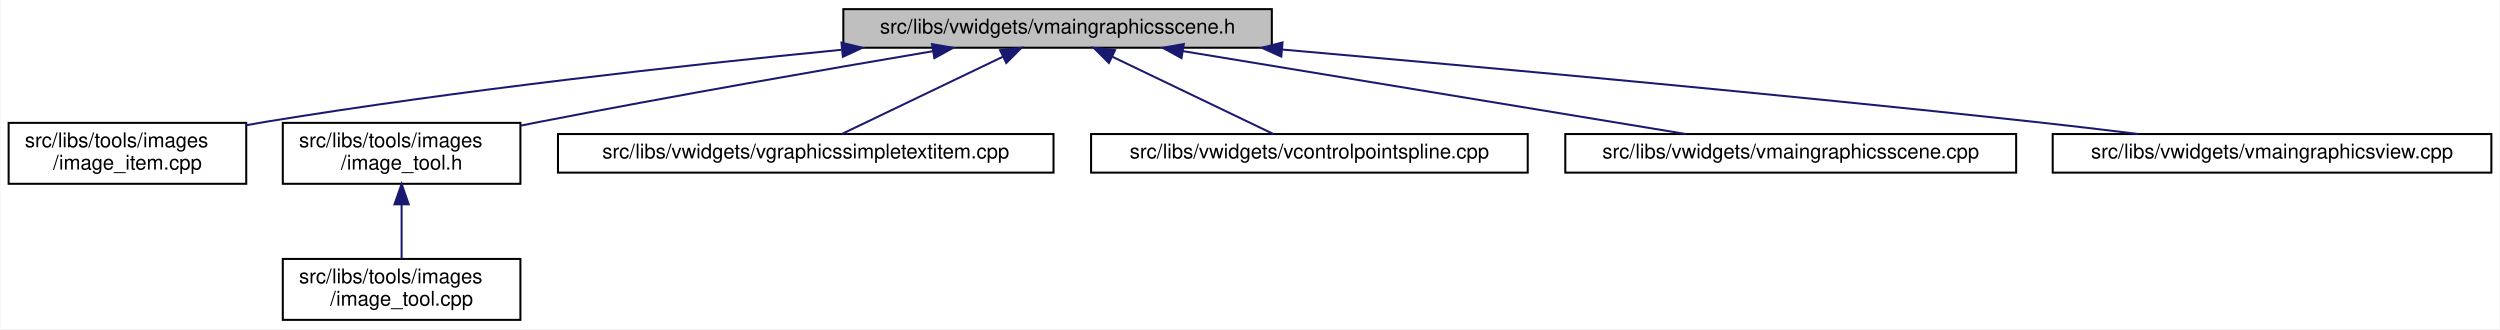
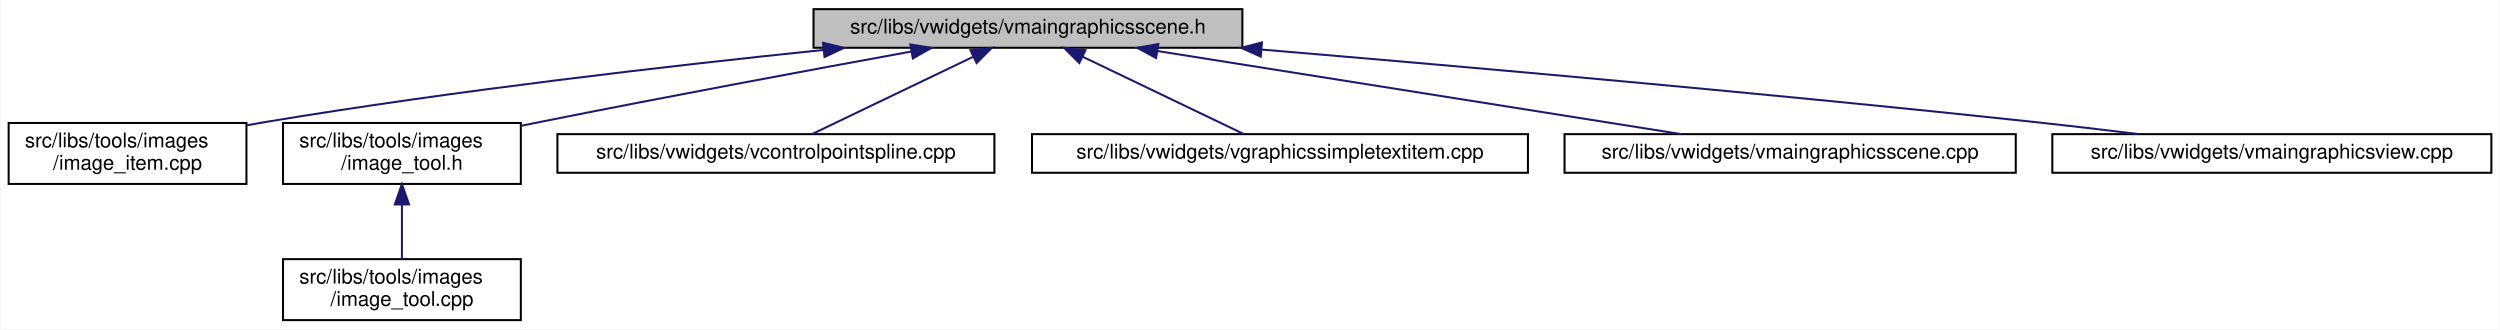
- <svg xmlns="http://www.w3.org/2000/svg" xmlns:xlink="http://www.w3.org/1999/xlink" width="1231pt" height="162pt" viewBox="0.00 0.00 1230.50 162.00">
+ <svg xmlns="http://www.w3.org/2000/svg" xmlns:xlink="http://www.w3.org/1999/xlink" width="1230pt" height="162pt" viewBox="0.00 0.00 1229.50 162.00">
  <g id="graph0" class="graph" transform="scale(1 1) rotate(0) translate(4 158)">
-     <polygon fill="white" stroke="transparent" points="-4,4 -4,-158 1226.5,-158 1226.5,4 -4,4" />
+     <polygon fill="white" stroke="transparent" points="-4,4 -4,-158 1225.5,-158 1225.5,4 -4,4" />
    <g id="node1" class="node">
      <g id="a_node1">
        <a xlink:title=" ">
-           <polygon fill="#bfbfbf" stroke="black" points="411,-134.5 411,-153.5 622,-153.5 622,-134.5 411,-134.5" />
-           <text text-anchor="middle" x="516.5" y="-141.5" font-family="Helvetica,sans-Serif" font-size="10.00">src/libs/vwidgets/vmaingraphicsscene.h</text>
+           <polygon fill="#bfbfbf" stroke="black" points="396,-134.5 396,-153.5 607,-153.5 607,-134.5 396,-134.5" />
+           <text text-anchor="middle" x="501.5" y="-141.5" font-family="Helvetica,sans-Serif" font-size="10.00">src/libs/vwidgets/vmaingraphicsscene.h</text>
        </a>
      </g>
    </g>
    <g id="node2" class="node">
      <g id="a_node2">
        <a xlink:href="../../df/d1e/image__item_8cpp.html" target="_top" xlink:title=" ">
          <polygon fill="white" stroke="black" points="0,-67.5 0,-97.5 117,-97.5 117,-67.5 0,-67.5" />
          <text text-anchor="start" x="8" y="-85.5" font-family="Helvetica,sans-Serif" font-size="10.00">src/libs/tools/images</text>
          <text text-anchor="middle" x="58.5" y="-74.5" font-family="Helvetica,sans-Serif" font-size="10.00">/image_item.cpp</text>
        </a>
      </g>
    </g>
    <g id="edge1" class="edge">
-       <path fill="none" stroke="midnightblue" d="M409.98,-133.47C331.37,-125.77 221.93,-113.64 126.5,-98 123.4,-97.49 120.23,-96.94 117.04,-96.35" />
-       <polygon fill="midnightblue" stroke="midnightblue" points="410.09,-137 420.38,-134.48 410.77,-130.03 410.09,-137" />
+       <path fill="none" stroke="midnightblue" d="M401,-133.44C325.28,-125.63 219.05,-113.39 126.5,-98 123.4,-97.49 120.24,-96.93 117.04,-96.34" />
+       <polygon fill="midnightblue" stroke="midnightblue" points="400.7,-136.93 411.01,-134.46 401.41,-129.96 400.7,-136.93" />
    </g>
    <g id="node3" class="node">
      <g id="a_node3">
        <a xlink:href="../../d0/dbf/image__tool_8h.html" target="_top" xlink:title=" ">
          <polygon fill="white" stroke="black" points="135,-67.5 135,-97.5 252,-97.5 252,-67.5 135,-67.5" />
          <text text-anchor="start" x="143" y="-85.5" font-family="Helvetica,sans-Serif" font-size="10.00">src/libs/tools/images</text>
          <text text-anchor="middle" x="193.5" y="-74.5" font-family="Helvetica,sans-Serif" font-size="10.00">/image_tool.h</text>
        </a>
      </g>
    </g>
    <g id="edge2" class="edge">
-       <path fill="none" stroke="midnightblue" d="M455.11,-132.79C403.38,-124.04 327.48,-110.85 261.5,-98 258.42,-97.4 255.26,-96.77 252.08,-96.13" />
-       <polygon fill="midnightblue" stroke="midnightblue" points="454.67,-136.27 465.12,-134.48 455.84,-129.37 454.67,-136.27" />
+       <path fill="none" stroke="midnightblue" d="M444.05,-132.64C395.38,-123.77 323.78,-110.48 261.5,-98 258.42,-97.38 255.27,-96.74 252.09,-96.09" />
+       <polygon fill="midnightblue" stroke="midnightblue" points="443.61,-136.12 454.07,-134.47 444.86,-129.23 443.61,-136.12" />
    </g>
    <g id="node5" class="node">
      <g id="a_node5">
-         <a xlink:href="../../de/dec/vgraphicssimpletextitem_8cpp.html" target="_top" xlink:title=" ">
-           <polygon fill="white" stroke="black" points="270.5,-73 270.5,-92 514.5,-92 514.5,-73 270.5,-73" />
-           <text text-anchor="middle" x="392.5" y="-80" font-family="Helvetica,sans-Serif" font-size="10.00">src/libs/vwidgets/vgraphicssimpletextitem.cpp</text>
+         <a xlink:href="../../de/d45/vcontrolpointspline_8cpp.html" target="_top" xlink:title=" ">
+           <polygon fill="white" stroke="black" points="270,-73 270,-92 485,-92 485,-73 270,-73" />
+           <text text-anchor="middle" x="377.5" y="-80" font-family="Helvetica,sans-Serif" font-size="10.00">src/libs/vwidgets/vcontrolpointspline.cpp</text>
        </a>
      </g>
    </g>
    <g id="edge4" class="edge">
-       <path fill="none" stroke="midnightblue" d="M489.45,-130.02C465.4,-118.48 430.94,-101.94 410.23,-92.01" />
-       <polygon fill="midnightblue" stroke="midnightblue" points="488.2,-133.3 498.73,-134.48 491.23,-126.99 488.2,-133.3" />
+       <path fill="none" stroke="midnightblue" d="M474.45,-130.02C450.4,-118.48 415.94,-101.94 395.23,-92.01" />
+       <polygon fill="midnightblue" stroke="midnightblue" points="473.2,-133.3 483.73,-134.48 476.23,-126.99 473.2,-133.3" />
    </g>
    <g id="node6" class="node">
      <g id="a_node6">
-         <a xlink:href="../../de/d45/vcontrolpointspline_8cpp.html" target="_top" xlink:title=" ">
-           <polygon fill="white" stroke="black" points="533,-73 533,-92 748,-92 748,-73 533,-73" />
-           <text text-anchor="middle" x="640.5" y="-80" font-family="Helvetica,sans-Serif" font-size="10.00">src/libs/vwidgets/vcontrolpointspline.cpp</text>
+         <a xlink:href="../../de/dec/vgraphicssimpletextitem_8cpp.html" target="_top" xlink:title=" ">
+           <polygon fill="white" stroke="black" points="503.5,-73 503.5,-92 747.5,-92 747.5,-73 503.5,-73" />
+           <text text-anchor="middle" x="625.5" y="-80" font-family="Helvetica,sans-Serif" font-size="10.00">src/libs/vwidgets/vgraphicssimpletextitem.cpp</text>
        </a>
      </g>
    </g>
    <g id="edge5" class="edge">
-       <path fill="none" stroke="midnightblue" d="M543.55,-130.02C567.6,-118.48 602.06,-101.94 622.77,-92.01" />
-       <polygon fill="midnightblue" stroke="midnightblue" points="541.77,-126.99 534.27,-134.48 544.8,-133.3 541.77,-126.99" />
+       <path fill="none" stroke="midnightblue" d="M528.55,-130.02C552.6,-118.48 587.06,-101.94 607.77,-92.01" />
+       <polygon fill="midnightblue" stroke="midnightblue" points="526.77,-126.99 519.27,-134.48 529.8,-133.3 526.77,-126.99" />
    </g>
    <g id="node7" class="node">
      <g id="a_node7">
        <a xlink:href="../../d1/d88/vmaingraphicsscene_8cpp.html" target="_top" xlink:title=" ">
-           <polygon fill="white" stroke="black" points="766.5,-73 766.5,-92 988.5,-92 988.5,-73 766.5,-73" />
-           <text text-anchor="middle" x="877.5" y="-80" font-family="Helvetica,sans-Serif" font-size="10.00">src/libs/vwidgets/vmaingraphicsscene.cpp</text>
+           <polygon fill="white" stroke="black" points="765.5,-73 765.5,-92 987.5,-92 987.5,-73 765.5,-73" />
+           <text text-anchor="middle" x="876.5" y="-80" font-family="Helvetica,sans-Serif" font-size="10.00">src/libs/vwidgets/vmaingraphicsscene.cpp</text>
        </a>
      </g>
    </g>
    <g id="edge6" class="edge">
-       <path fill="none" stroke="midnightblue" d="M578.2,-132.83C648.03,-121.32 760.51,-102.78 825.87,-92.01" />
-       <polygon fill="midnightblue" stroke="midnightblue" points="577.52,-129.4 568.22,-134.48 578.66,-136.3 577.52,-129.4" />
+       <path fill="none" stroke="midnightblue" d="M565.15,-132.9C637.65,-121.4 754.83,-102.8 822.87,-92.01" />
+       <polygon fill="midnightblue" stroke="midnightblue" points="564.56,-129.45 555.23,-134.48 565.65,-136.36 564.56,-129.45" />
    </g>
    <g id="node8" class="node">
      <g id="a_node8">
        <a xlink:href="../../d2/d31/vmaingraphicsview_8cpp.html" target="_top" xlink:title=" ">
-           <polygon fill="white" stroke="black" points="1006.5,-73 1006.5,-92 1222.5,-92 1222.5,-73 1006.5,-73" />
-           <text text-anchor="middle" x="1114.5" y="-80" font-family="Helvetica,sans-Serif" font-size="10.00">src/libs/vwidgets/vmaingraphicsview.cpp</text>
+           <polygon fill="white" stroke="black" points="1005.5,-73 1005.5,-92 1221.5,-92 1221.5,-73 1005.5,-73" />
+           <text text-anchor="middle" x="1113.5" y="-80" font-family="Helvetica,sans-Serif" font-size="10.00">src/libs/vwidgets/vmaingraphicsview.cpp</text>
        </a>
      </g>
    </g>
    <g id="edge7" class="edge">
-       <path fill="none" stroke="midnightblue" d="M627.18,-133.6C724.73,-125.08 870.66,-111.79 997.5,-98 1014.08,-96.2 1031.97,-94.07 1048.64,-92.01" />
-       <polygon fill="midnightblue" stroke="midnightblue" points="626.66,-130.13 617.01,-134.48 627.27,-137.1 626.66,-130.13" />
+       <path fill="none" stroke="midnightblue" d="M616.54,-133.61C716.93,-125.16 866.48,-111.96 996.5,-98 1013.19,-96.21 1031.19,-94.08 1047.95,-92.01" />
+       <polygon fill="midnightblue" stroke="midnightblue" points="616.04,-130.14 606.37,-134.47 616.63,-137.12 616.04,-130.14" />
    </g>
    <g id="node4" class="node">
      <g id="a_node4">
        <a xlink:href="../../d9/da3/image__tool_8cpp.html" target="_top" xlink:title=" ">
          <polygon fill="white" stroke="black" points="135,-0.5 135,-30.5 252,-30.5 252,-0.5 135,-0.5" />
          <text text-anchor="start" x="143" y="-18.5" font-family="Helvetica,sans-Serif" font-size="10.00">src/libs/tools/images</text>
          <text text-anchor="middle" x="193.5" y="-7.5" font-family="Helvetica,sans-Serif" font-size="10.00">/image_tool.cpp</text>
        </a>
      </g>
    </g>
    <g id="edge3" class="edge">
      <path fill="none" stroke="midnightblue" d="M193.5,-57.11C193.5,-48.15 193.5,-38.32 193.5,-30.58" />
      <polygon fill="midnightblue" stroke="midnightblue" points="190,-57.4 193.5,-67.4 197,-57.4 190,-57.4" />
    </g>
  </g>
</svg>
